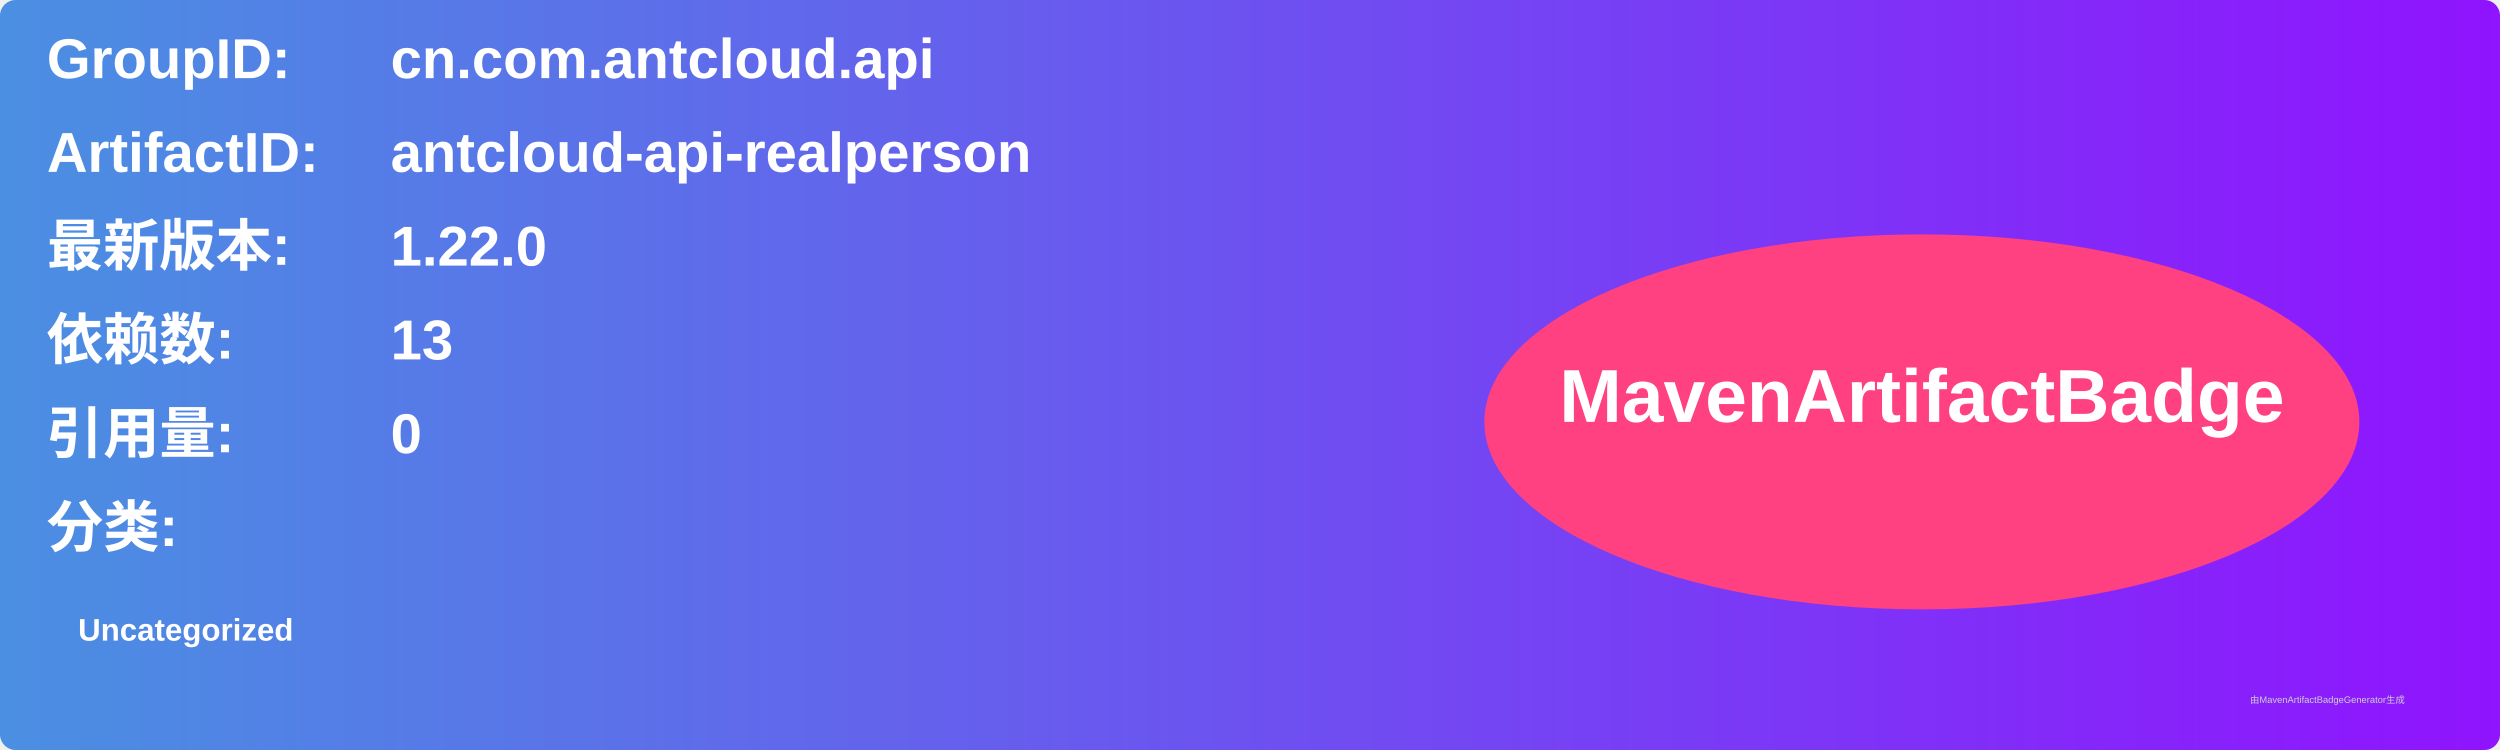
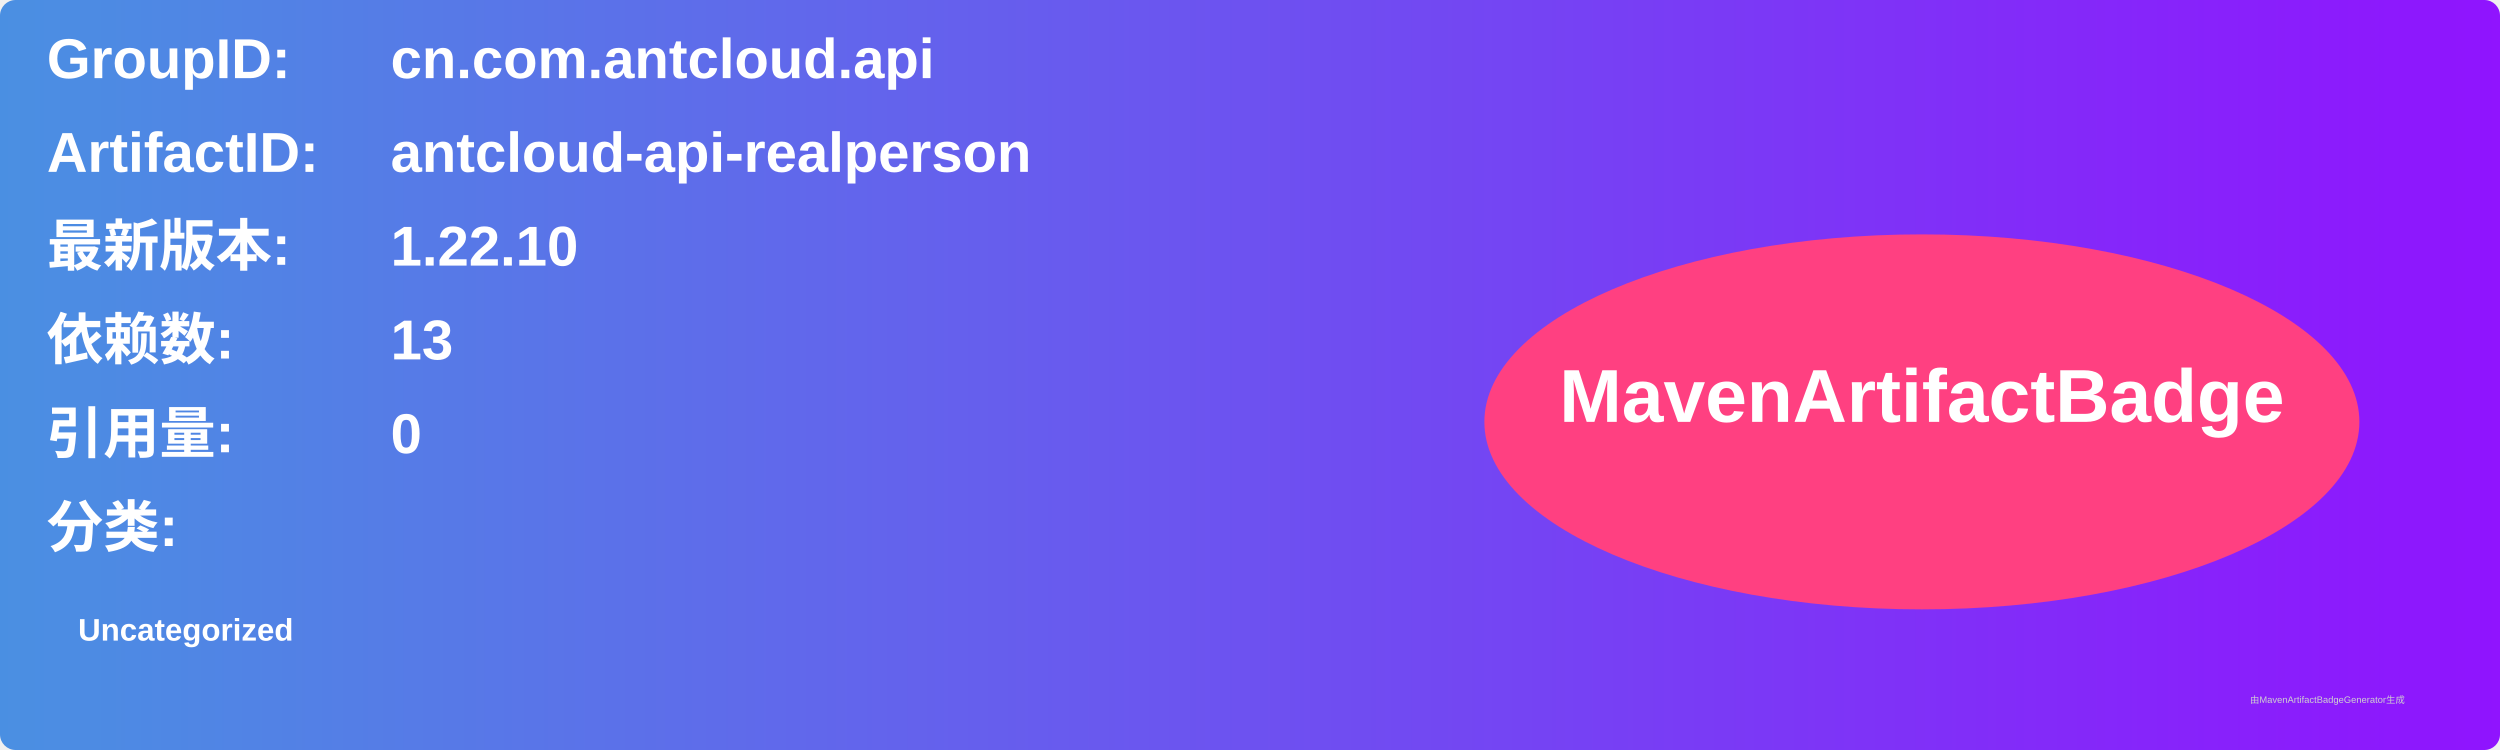
<svg xmlns="http://www.w3.org/2000/svg" width="800" height="240" viewBox="0 0 800 240">
  <linearGradient id="grad" x1="0%" y1="0%" x2="100%" y2="0%">
    <stop offset="0%" stop-color="#4a90e2" />
    <stop offset="100%" stop-color="#9013fe" />
  </linearGradient>
  <rect width="100%" height="100%" rx="5" ry="5" fill="url(#grad)" />
  <g transform="translate(15, 15)">
    <text x="0" y="10" font-family="Arial" font-size="18" fill="white" font-weight="bold" width="260">GroupID:</text>
    <text x="110" y="10" font-family="Arial" font-size="18" fill="white" font-weight="bold" width="460">cn.com.antcloud.api</text>
    <text x="0" y="40" font-family="Arial" font-size="18" fill="white" font-weight="bold" width="260">ArtifactID:</text>
    <text x="110" y="40" font-family="Arial" font-size="18" fill="white" font-weight="bold" width="460">antcloud-api-realperson</text>
    <text x="0" y="70" font-family="Arial" font-size="18" fill="white" font-weight="bold">最新版本:</text>
    <text x="110" y="70" font-family="Arial" font-size="18" fill="white" font-weight="bold">
-       <tspan font-weight="bold">1.22.0</tspan>
+       <tspan font-weight="bold">1.22.10</tspan>
    </text>
    <text x="0" y="100" font-family="Arial" font-size="18" fill="white" font-weight="bold">依赖数: </text>
    <text x="110" y="100" font-family="Arial" font-size="18" fill="white">
      <tspan font-weight="bold">13</tspan>
    </text>
    <text x="0" y="130" font-family="Arial" font-size="18" fill="white" font-weight="bold">引用量: </text>
    <text x="110" y="130" font-family="Arial" font-size="18" fill="white">
      <tspan font-weight="bold">0</tspan>
    </text>
    <text x="0" y="160" font-family="Arial" font-size="18" fill="white" font-weight="bold">分类:</text>
    <text x="10" y="190" font-family="Arial" font-size="10" fill="white">
      <tspan font-weight="bold">Uncategorized</tspan>
    </text>
    <ellipse cx="600" cy="120" rx="140" ry="60" fill="#ff4081" />
    <text x="600" y="120" text-anchor="middle" font-family="Arial" font-size="24" fill="white" font-weight="bold">MavenArtifactBadge</text>
  </g>
  <text x="720" y="225" font-family="Arial" font-size="3" fill="#d0d0d0">由MavenArtifactBadgeGenerator生成</text>
</svg>
